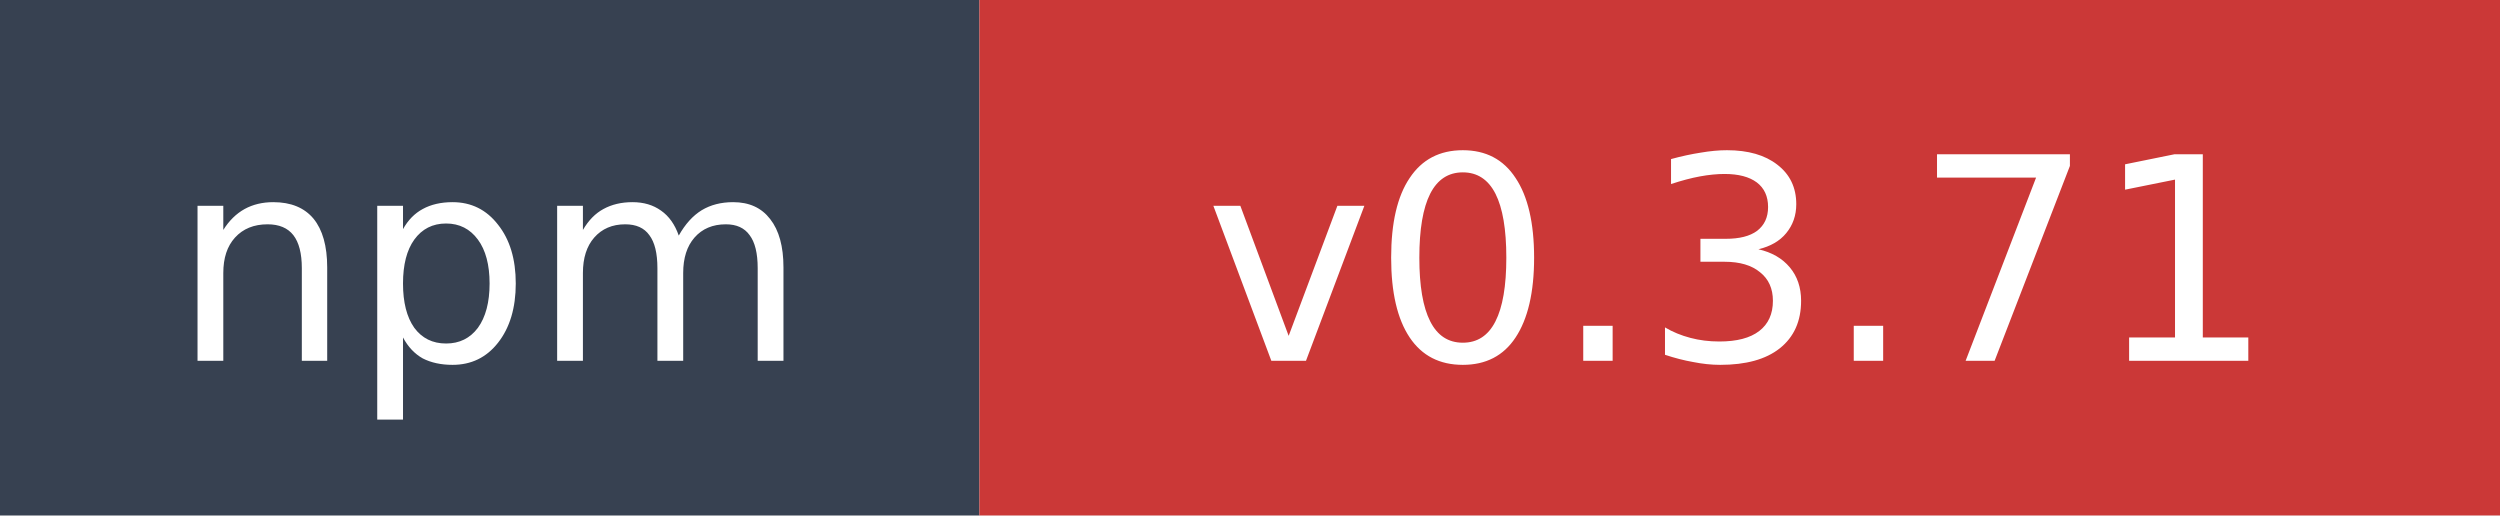
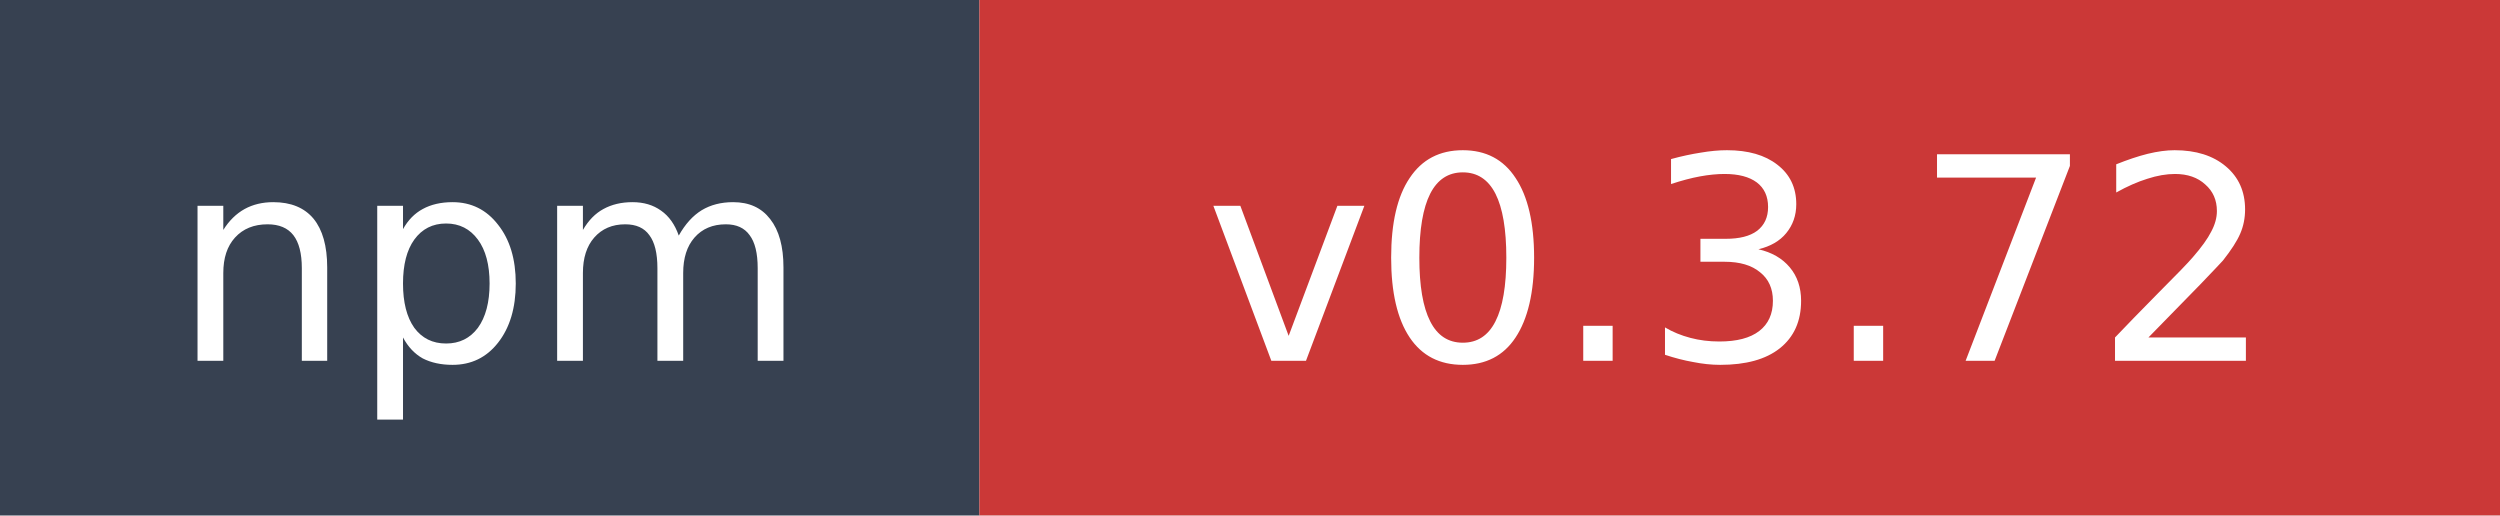
- <svg xmlns="http://www.w3.org/2000/svg" width="97" height="20" role="img" aria-label="npm: v0.3.71">
+ <svg xmlns="http://www.w3.org/2000/svg" width="97" height="20" role="img" aria-label="npm: v0.3.72">
  <rect width="38" height="20" fill="#374151" />
  <rect x="38" width="59" height="20" fill="#cb3837" />
  <text x="19" y="14" fill="#ffffff" font-family="Verdana,Geneva,DejaVu Sans,sans-serif" font-size="11" text-anchor="middle">npm</text>
-   <text x="67.5" y="14" fill="#ffffff" font-family="Verdana,Geneva,DejaVu Sans,sans-serif" font-size="11" text-anchor="middle">v0.3.71</text>
+   <text x="67.5" y="14" fill="#ffffff" font-family="Verdana,Geneva,DejaVu Sans,sans-serif" font-size="11" text-anchor="middle">v0.3.72</text>
</svg>
